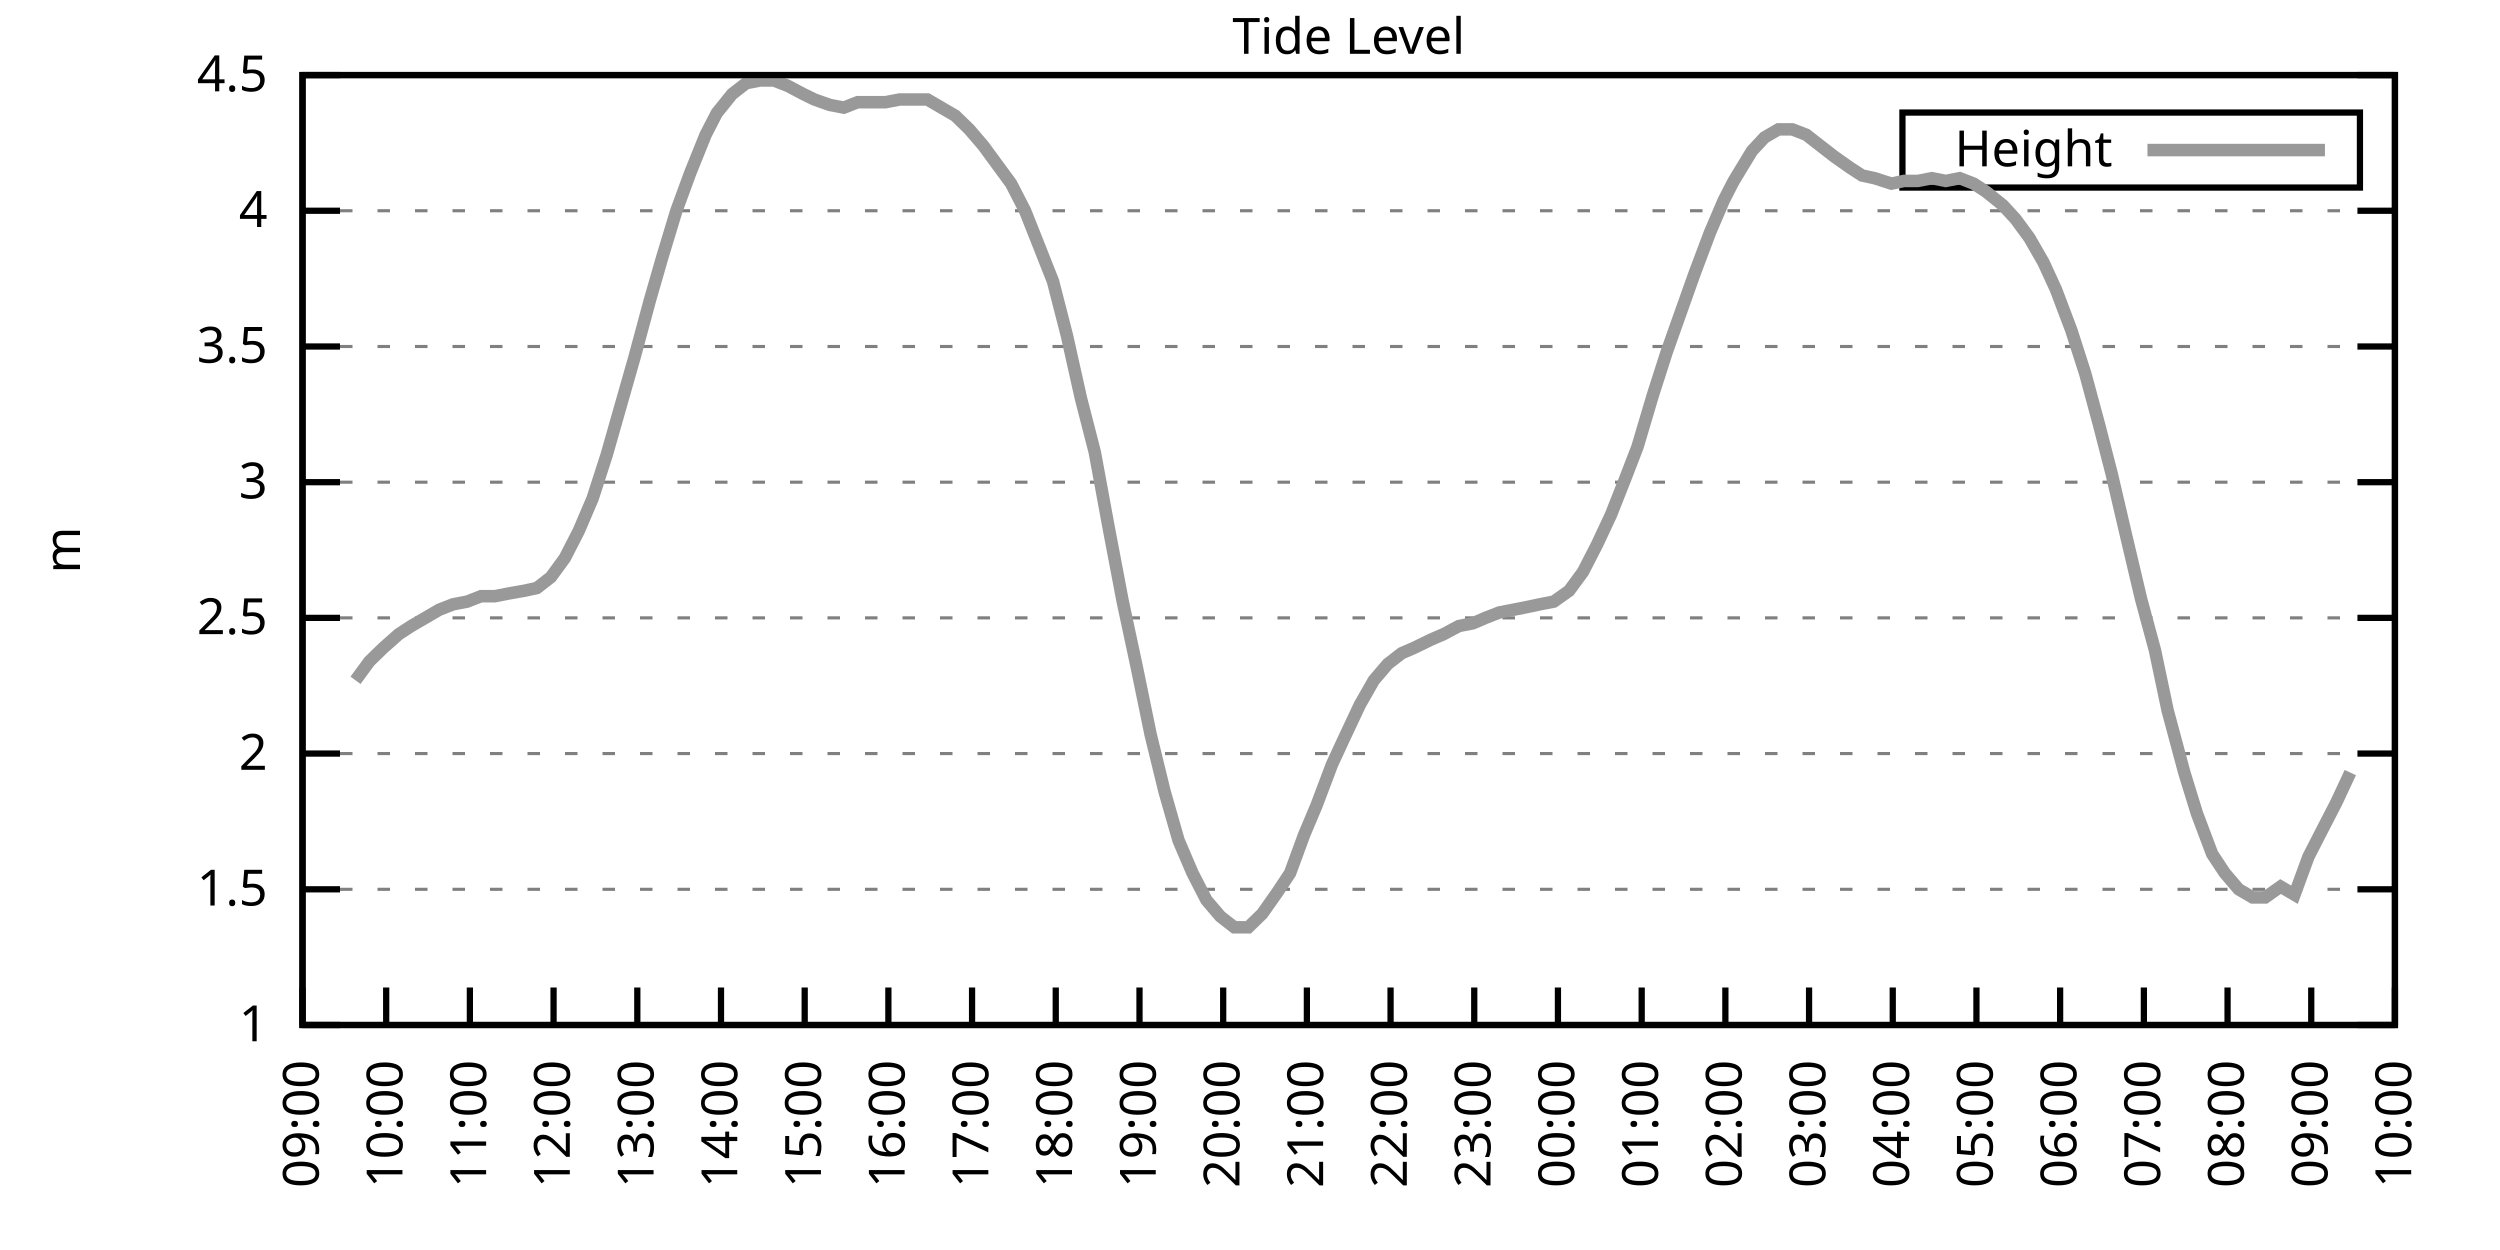
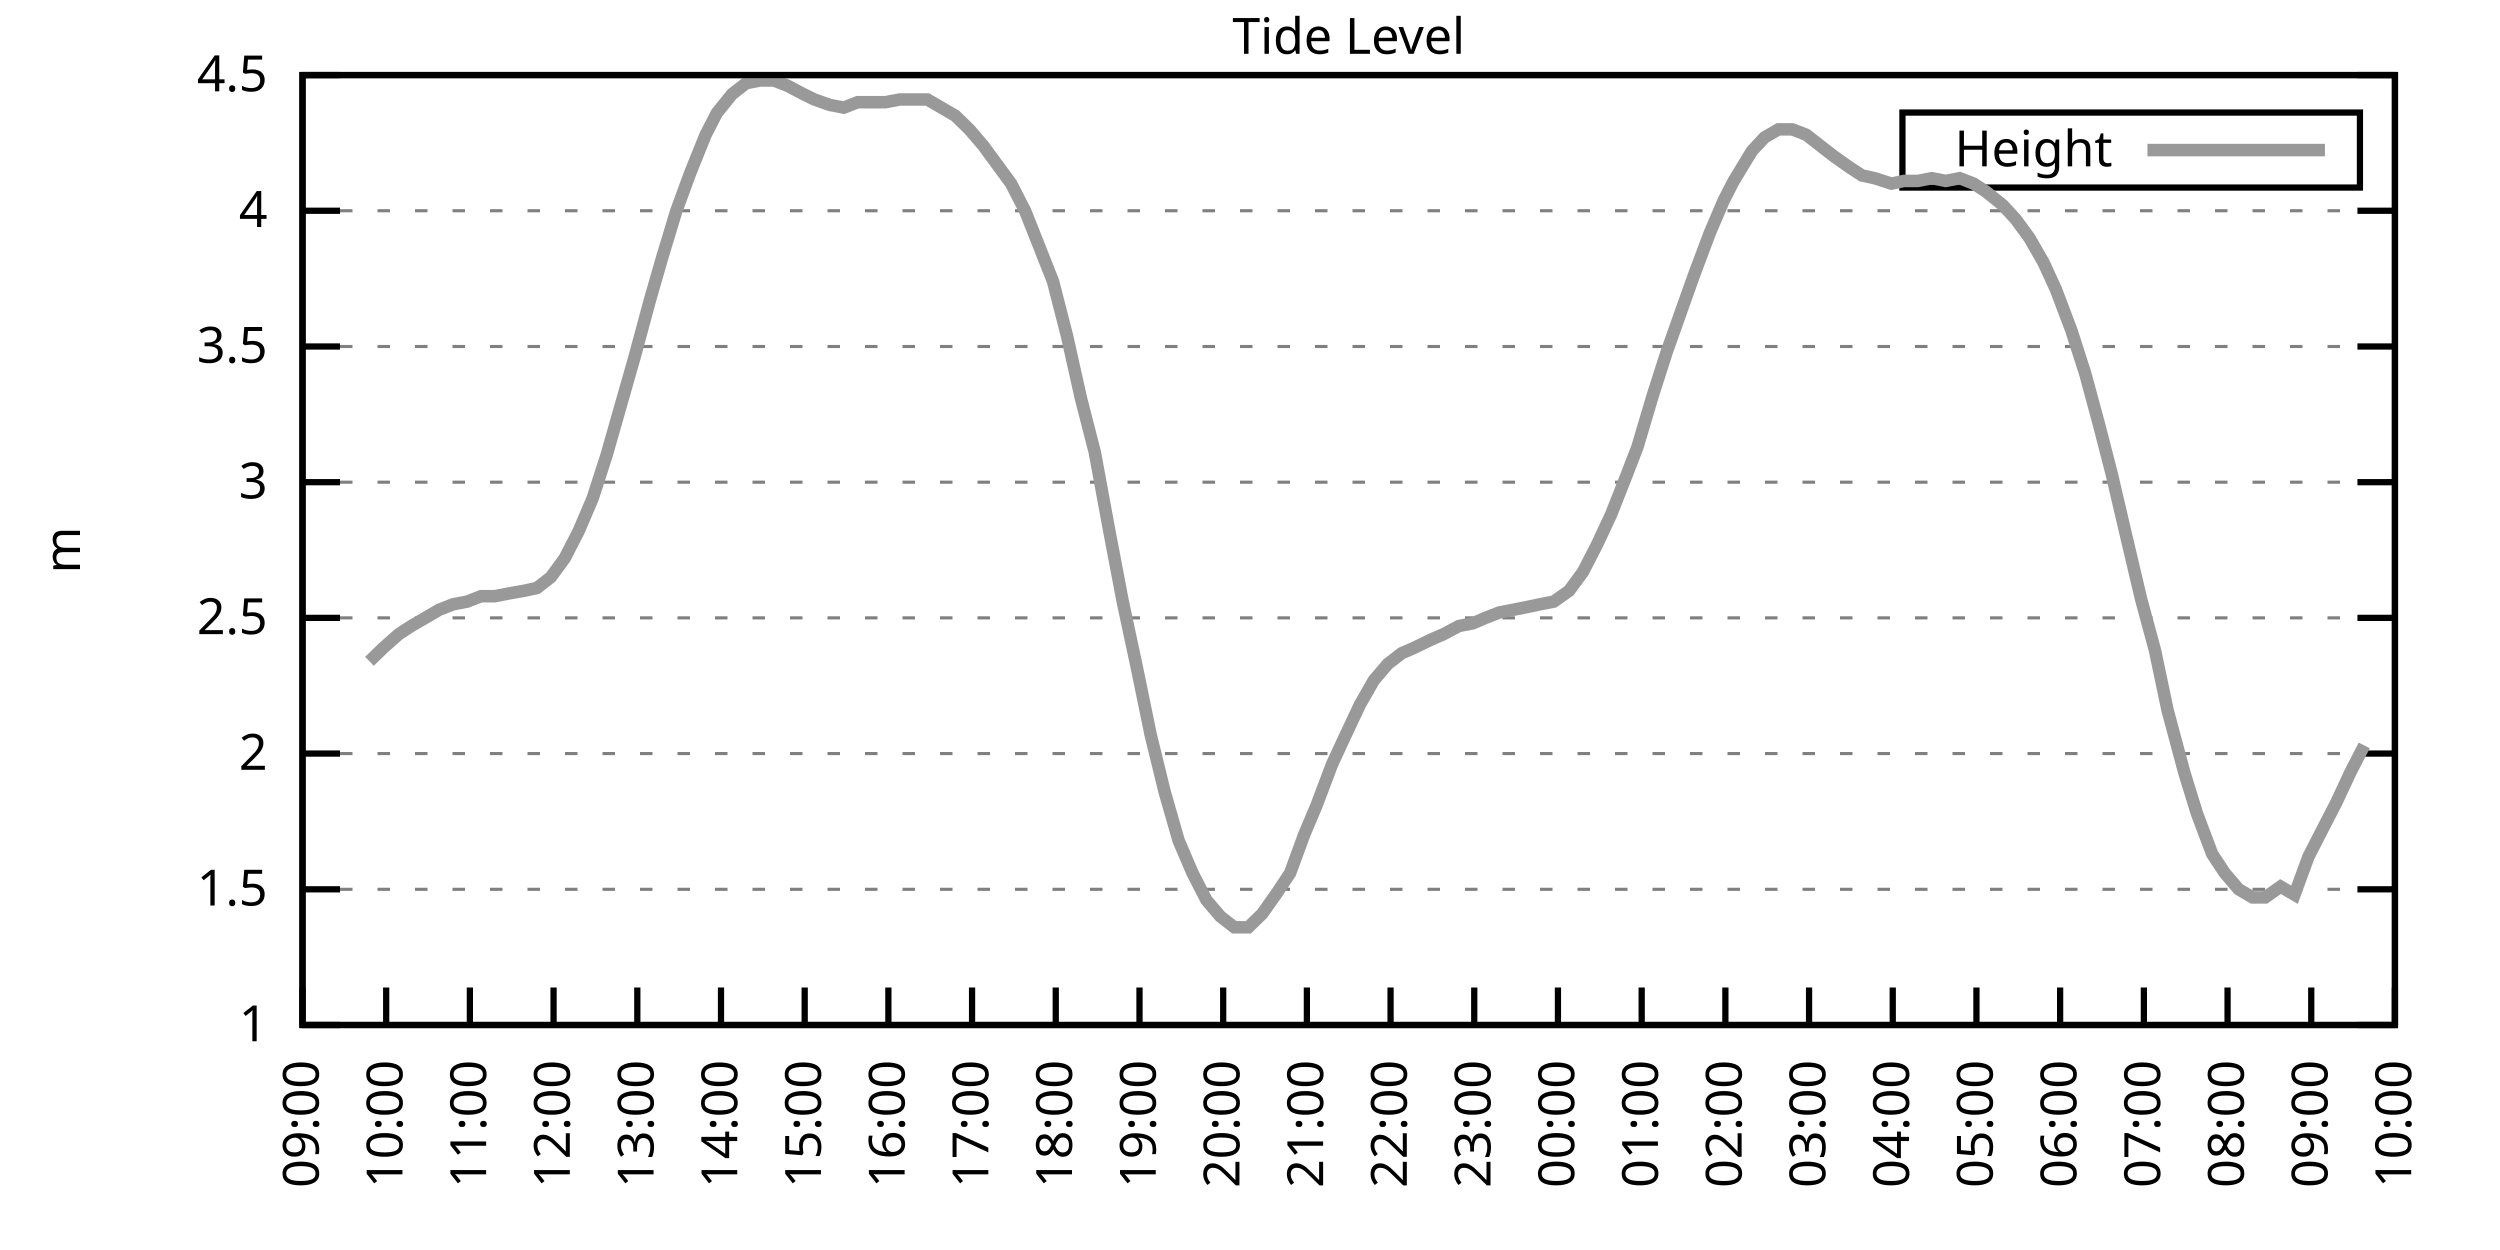
<svg xmlns="http://www.w3.org/2000/svg" xmlns:xlink="http://www.w3.org/1999/xlink" width="400" height="200" viewBox="0 0 400 200">
  <g id="gnuplot_canvas">
    <rect x="0" y="0" width="400" height="200" fill="none" />
    <defs>
      <circle id="gpDot" r="0.5" stroke-width="0.5" stroke="currentColor" />
      <path id="gpPt0" stroke-width="0.333" stroke="currentColor" d="M-1,0 h2 M0,-1 v2" />
      <path id="gpPt1" stroke-width="0.333" stroke="currentColor" d="M-1,-1 L1,1 M1,-1 L-1,1" />
      <path id="gpPt2" stroke-width="0.333" stroke="currentColor" d="M-1,0 L1,0 M0,-1 L0,1 M-1,-1 L1,1 M-1,1 L1,-1" />
      <rect id="gpPt3" stroke-width="0.333" stroke="currentColor" x="-1" y="-1" width="2" height="2" />
      <rect id="gpPt4" stroke-width="0.333" stroke="currentColor" fill="currentColor" x="-1" y="-1" width="2" height="2" />
      <circle id="gpPt5" stroke-width="0.333" stroke="currentColor" cx="0" cy="0" r="1" />
      <use xlink:href="#gpPt5" id="gpPt6" fill="currentColor" stroke="none" />
      <path id="gpPt7" stroke-width="0.333" stroke="currentColor" d="M0,-1.33 L-1.33,0.67 L1.33,0.67 z" />
      <use xlink:href="#gpPt7" id="gpPt8" fill="currentColor" stroke="none" />
      <use xlink:href="#gpPt7" id="gpPt9" stroke="currentColor" transform="rotate(180)" />
      <use xlink:href="#gpPt9" id="gpPt10" fill="currentColor" stroke="none" />
      <use xlink:href="#gpPt3" id="gpPt11" stroke="currentColor" transform="rotate(45)" />
      <use xlink:href="#gpPt11" id="gpPt12" fill="currentColor" stroke="none" />
      <path id="gpPt13" stroke-width="0.333" stroke="currentColor" d="M0,1.330 L1.265,0.411 L0.782,-1.067 L-0.782,-1.076 L-1.265,0.411 z" />
      <use xlink:href="#gpPt13" id="gpPt14" fill="currentColor" stroke="none" />
      <filter id="textbox" filterUnits="objectBoundingBox" x="0" y="0" height="1" width="1">
        <feFlood flood-color="white" flood-opacity="1" result="bgnd" />
        <feComposite in="SourceGraphic" in2="bgnd" operator="atop" />
      </filter>
      <filter id="greybox" filterUnits="objectBoundingBox" x="0" y="0" height="1" width="1">
        <feFlood flood-color="lightgrey" flood-opacity="1" result="grey" />
        <feComposite in="SourceGraphic" in2="grey" operator="atop" />
      </filter>
    </defs>
    <g fill="none" color="white" stroke="currentColor" stroke-width="1.00" stroke-linecap="butt" stroke-linejoin="miter">
</g>
    <g fill="none" color="black" stroke="currentColor" stroke-width="1.00" stroke-linecap="butt" stroke-linejoin="miter">
      <g stroke="none" shape-rendering="crispEdges">
        <polygon fill="rgb(255, 255, 255)" points="48.40,164.00 383.18,164.00 383.18,12.02 48.40,12.02 " />
      </g>
    </g>
    <g fill="none" color="black" stroke="currentColor" stroke-width="1.00" stroke-linecap="butt" stroke-linejoin="miter">
</g>
    <g fill="none" color="black" stroke="black" stroke-width="0.50" stroke-linecap="butt" stroke-linejoin="miter">
</g>
    <g fill="none" color="gray" stroke="currentColor" stroke-width="0.50" stroke-linecap="butt" stroke-linejoin="miter">
      <path stroke="gray" stroke-dasharray="2,4" class="gridline" d="M48.40,164.00 L383.19,164.00  " />
    </g>
    <g fill="none" color="gray" stroke="gray" stroke-width="1.00" stroke-linecap="butt" stroke-linejoin="miter">
</g>
    <g fill="none" color="black" stroke="currentColor" stroke-width="1.00" stroke-linecap="butt" stroke-linejoin="miter">
      <path stroke="black" d="M48.40,164.00 L54.40,164.00 M383.19,164.00 L377.19,164.00  " />
      <g transform="translate(42.80,166.60)" stroke="none" fill="black" font-family="Sans" font-size="8.00" text-anchor="end">
        <text>
          <tspan font-family="Sans"> 1</tspan>
        </text>
      </g>
    </g>
    <g fill="none" color="black" stroke="currentColor" stroke-width="1.00" stroke-linecap="butt" stroke-linejoin="miter">
</g>
    <g fill="none" color="black" stroke="black" stroke-width="0.50" stroke-linecap="butt" stroke-linejoin="miter">
</g>
    <g fill="none" color="gray" stroke="currentColor" stroke-width="0.50" stroke-linecap="butt" stroke-linejoin="miter">
      <path stroke="gray" stroke-dasharray="2,4" class="gridline" d="M48.40,142.29 L383.19,142.29  " />
    </g>
    <g fill="none" color="gray" stroke="gray" stroke-width="1.00" stroke-linecap="butt" stroke-linejoin="miter">
</g>
    <g fill="none" color="black" stroke="currentColor" stroke-width="1.00" stroke-linecap="butt" stroke-linejoin="miter">
      <path stroke="black" d="M48.40,142.29 L54.40,142.29 M383.19,142.29 L377.19,142.29  " />
      <g transform="translate(42.80,144.89)" stroke="none" fill="black" font-family="Sans" font-size="8.00" text-anchor="end">
        <text>
          <tspan font-family="Sans"> 1.5</tspan>
        </text>
      </g>
    </g>
    <g fill="none" color="black" stroke="currentColor" stroke-width="1.00" stroke-linecap="butt" stroke-linejoin="miter">
</g>
    <g fill="none" color="black" stroke="black" stroke-width="0.50" stroke-linecap="butt" stroke-linejoin="miter">
</g>
    <g fill="none" color="gray" stroke="currentColor" stroke-width="0.50" stroke-linecap="butt" stroke-linejoin="miter">
      <path stroke="gray" stroke-dasharray="2,4" class="gridline" d="M48.40,120.57 L383.19,120.57  " />
    </g>
    <g fill="none" color="gray" stroke="gray" stroke-width="1.00" stroke-linecap="butt" stroke-linejoin="miter">
</g>
    <g fill="none" color="black" stroke="currentColor" stroke-width="1.00" stroke-linecap="butt" stroke-linejoin="miter">
      <path stroke="black" d="M48.40,120.57 L54.40,120.57 M383.19,120.57 L377.19,120.57  " />
      <g transform="translate(42.80,123.17)" stroke="none" fill="black" font-family="Sans" font-size="8.00" text-anchor="end">
        <text>
          <tspan font-family="Sans"> 2</tspan>
        </text>
      </g>
    </g>
    <g fill="none" color="black" stroke="currentColor" stroke-width="1.00" stroke-linecap="butt" stroke-linejoin="miter">
</g>
    <g fill="none" color="black" stroke="black" stroke-width="0.50" stroke-linecap="butt" stroke-linejoin="miter">
</g>
    <g fill="none" color="gray" stroke="currentColor" stroke-width="0.50" stroke-linecap="butt" stroke-linejoin="miter">
      <path stroke="gray" stroke-dasharray="2,4" class="gridline" d="M48.40,98.86 L383.19,98.86  " />
    </g>
    <g fill="none" color="gray" stroke="gray" stroke-width="1.00" stroke-linecap="butt" stroke-linejoin="miter">
</g>
    <g fill="none" color="black" stroke="currentColor" stroke-width="1.00" stroke-linecap="butt" stroke-linejoin="miter">
      <path stroke="black" d="M48.40,98.86 L54.40,98.86 M383.19,98.86 L377.19,98.86  " />
      <g transform="translate(42.80,101.46)" stroke="none" fill="black" font-family="Sans" font-size="8.00" text-anchor="end">
        <text>
          <tspan font-family="Sans"> 2.5</tspan>
        </text>
      </g>
    </g>
    <g fill="none" color="black" stroke="currentColor" stroke-width="1.00" stroke-linecap="butt" stroke-linejoin="miter">
</g>
    <g fill="none" color="black" stroke="black" stroke-width="0.50" stroke-linecap="butt" stroke-linejoin="miter">
</g>
    <g fill="none" color="gray" stroke="currentColor" stroke-width="0.50" stroke-linecap="butt" stroke-linejoin="miter">
      <path stroke="gray" stroke-dasharray="2,4" class="gridline" d="M48.40,77.15 L383.19,77.15  " />
    </g>
    <g fill="none" color="gray" stroke="gray" stroke-width="1.00" stroke-linecap="butt" stroke-linejoin="miter">
</g>
    <g fill="none" color="black" stroke="currentColor" stroke-width="1.00" stroke-linecap="butt" stroke-linejoin="miter">
      <path stroke="black" d="M48.40,77.15 L54.40,77.15 M383.19,77.15 L377.19,77.15  " />
      <g transform="translate(42.80,79.75)" stroke="none" fill="black" font-family="Sans" font-size="8.00" text-anchor="end">
        <text>
          <tspan font-family="Sans"> 3</tspan>
        </text>
      </g>
    </g>
    <g fill="none" color="black" stroke="currentColor" stroke-width="1.00" stroke-linecap="butt" stroke-linejoin="miter">
</g>
    <g fill="none" color="black" stroke="black" stroke-width="0.50" stroke-linecap="butt" stroke-linejoin="miter">
</g>
    <g fill="none" color="gray" stroke="currentColor" stroke-width="0.50" stroke-linecap="butt" stroke-linejoin="miter">
      <path stroke="gray" stroke-dasharray="2,4" class="gridline" d="M48.40,55.44 L383.19,55.44  " />
    </g>
    <g fill="none" color="gray" stroke="gray" stroke-width="1.00" stroke-linecap="butt" stroke-linejoin="miter">
</g>
    <g fill="none" color="black" stroke="currentColor" stroke-width="1.00" stroke-linecap="butt" stroke-linejoin="miter">
      <path stroke="black" d="M48.40,55.44 L54.40,55.44 M383.19,55.44 L377.19,55.44  " />
      <g transform="translate(42.80,58.04)" stroke="none" fill="black" font-family="Sans" font-size="8.00" text-anchor="end">
        <text>
          <tspan font-family="Sans"> 3.5</tspan>
        </text>
      </g>
    </g>
    <g fill="none" color="black" stroke="currentColor" stroke-width="1.00" stroke-linecap="butt" stroke-linejoin="miter">
</g>
    <g fill="none" color="black" stroke="black" stroke-width="0.50" stroke-linecap="butt" stroke-linejoin="miter">
</g>
    <g fill="none" color="gray" stroke="currentColor" stroke-width="0.50" stroke-linecap="butt" stroke-linejoin="miter">
      <path stroke="gray" stroke-dasharray="2,4" class="gridline" d="M48.40,33.72 L383.19,33.72  " />
    </g>
    <g fill="none" color="gray" stroke="gray" stroke-width="1.00" stroke-linecap="butt" stroke-linejoin="miter">
</g>
    <g fill="none" color="black" stroke="currentColor" stroke-width="1.00" stroke-linecap="butt" stroke-linejoin="miter">
      <path stroke="black" d="M48.40,33.72 L54.40,33.72 M383.19,33.72 L377.19,33.72  " />
      <g transform="translate(42.80,36.32)" stroke="none" fill="black" font-family="Sans" font-size="8.00" text-anchor="end">
        <text>
          <tspan font-family="Sans"> 4</tspan>
        </text>
      </g>
    </g>
    <g fill="none" color="black" stroke="currentColor" stroke-width="1.00" stroke-linecap="butt" stroke-linejoin="miter">
</g>
    <g fill="none" color="black" stroke="black" stroke-width="0.50" stroke-linecap="butt" stroke-linejoin="miter">
</g>
    <g fill="none" color="gray" stroke="currentColor" stroke-width="0.50" stroke-linecap="butt" stroke-linejoin="miter">
      <path stroke="gray" stroke-dasharray="2,4" class="gridline" d="M48.40,12.01 L383.19,12.01  " />
    </g>
    <g fill="none" color="gray" stroke="gray" stroke-width="1.00" stroke-linecap="butt" stroke-linejoin="miter">
</g>
    <g fill="none" color="black" stroke="currentColor" stroke-width="1.00" stroke-linecap="butt" stroke-linejoin="miter">
      <path stroke="black" d="M48.40,12.01 L54.40,12.01 M383.19,12.01 L377.19,12.01  " />
      <g transform="translate(42.80,14.61)" stroke="none" fill="black" font-family="Sans" font-size="8.00" text-anchor="end">
        <text>
          <tspan font-family="Sans"> 4.5</tspan>
        </text>
      </g>
    </g>
    <g fill="none" color="black" stroke="currentColor" stroke-width="1.00" stroke-linecap="butt" stroke-linejoin="miter">
      <path stroke="black" d="M48.40,164.00 L48.40,158.00  " />
      <g transform="translate(51.00,169.60) rotate(270.00)" stroke="none" fill="black" font-family="Sans" font-size="8.00" text-anchor="end">
        <text>
          <tspan font-family="Sans">09:00</tspan>
        </text>
      </g>
    </g>
    <g fill="none" color="black" stroke="currentColor" stroke-width="1.00" stroke-linecap="butt" stroke-linejoin="miter">
      <path stroke="black" d="M61.79,164.00 L61.79,158.00  " />
      <g transform="translate(64.39,169.60) rotate(270.00)" stroke="none" fill="black" font-family="Sans" font-size="8.00" text-anchor="end">
        <text>
          <tspan font-family="Sans">10:00</tspan>
        </text>
      </g>
    </g>
    <g fill="none" color="black" stroke="currentColor" stroke-width="1.00" stroke-linecap="butt" stroke-linejoin="miter">
      <path stroke="black" d="M75.18,164.00 L75.18,158.00  " />
      <g transform="translate(77.78,169.60) rotate(270.00)" stroke="none" fill="black" font-family="Sans" font-size="8.00" text-anchor="end">
        <text>
          <tspan font-family="Sans">11:00</tspan>
        </text>
      </g>
    </g>
    <g fill="none" color="black" stroke="currentColor" stroke-width="1.00" stroke-linecap="butt" stroke-linejoin="miter">
      <path stroke="black" d="M88.57,164.00 L88.57,158.00  " />
      <g transform="translate(91.17,169.60) rotate(270.00)" stroke="none" fill="black" font-family="Sans" font-size="8.00" text-anchor="end">
        <text>
          <tspan font-family="Sans">12:00</tspan>
        </text>
      </g>
    </g>
    <g fill="none" color="black" stroke="currentColor" stroke-width="1.00" stroke-linecap="butt" stroke-linejoin="miter">
      <path stroke="black" d="M101.97,164.00 L101.97,158.00  " />
      <g transform="translate(104.57,169.60) rotate(270.00)" stroke="none" fill="black" font-family="Sans" font-size="8.00" text-anchor="end">
        <text>
          <tspan font-family="Sans">13:00</tspan>
        </text>
      </g>
    </g>
    <g fill="none" color="black" stroke="currentColor" stroke-width="1.00" stroke-linecap="butt" stroke-linejoin="miter">
      <path stroke="black" d="M115.36,164.00 L115.36,158.00  " />
      <g transform="translate(117.96,169.60) rotate(270.00)" stroke="none" fill="black" font-family="Sans" font-size="8.00" text-anchor="end">
        <text>
          <tspan font-family="Sans">14:00</tspan>
        </text>
      </g>
    </g>
    <g fill="none" color="black" stroke="currentColor" stroke-width="1.00" stroke-linecap="butt" stroke-linejoin="miter">
      <path stroke="black" d="M128.75,164.00 L128.75,158.00  " />
      <g transform="translate(131.35,169.60) rotate(270.00)" stroke="none" fill="black" font-family="Sans" font-size="8.00" text-anchor="end">
        <text>
          <tspan font-family="Sans">15:00</tspan>
        </text>
      </g>
    </g>
    <g fill="none" color="black" stroke="currentColor" stroke-width="1.00" stroke-linecap="butt" stroke-linejoin="miter">
      <path stroke="black" d="M142.14,164.00 L142.14,158.00  " />
      <g transform="translate(144.74,169.60) rotate(270.00)" stroke="none" fill="black" font-family="Sans" font-size="8.00" text-anchor="end">
        <text>
          <tspan font-family="Sans">16:00</tspan>
        </text>
      </g>
    </g>
    <g fill="none" color="black" stroke="currentColor" stroke-width="1.00" stroke-linecap="butt" stroke-linejoin="miter">
      <path stroke="black" d="M155.53,164.00 L155.53,158.00  " />
      <g transform="translate(158.13,169.60) rotate(270.00)" stroke="none" fill="black" font-family="Sans" font-size="8.00" text-anchor="end">
        <text>
          <tspan font-family="Sans">17:00</tspan>
        </text>
      </g>
    </g>
    <g fill="none" color="black" stroke="currentColor" stroke-width="1.00" stroke-linecap="butt" stroke-linejoin="miter">
      <path stroke="black" d="M168.92,164.00 L168.92,158.00  " />
      <g transform="translate(171.52,169.60) rotate(270.00)" stroke="none" fill="black" font-family="Sans" font-size="8.00" text-anchor="end">
        <text>
          <tspan font-family="Sans">18:00</tspan>
        </text>
      </g>
    </g>
    <g fill="none" color="black" stroke="currentColor" stroke-width="1.00" stroke-linecap="butt" stroke-linejoin="miter">
      <path stroke="black" d="M182.32,164.00 L182.32,158.00  " />
      <g transform="translate(184.92,169.60) rotate(270.00)" stroke="none" fill="black" font-family="Sans" font-size="8.00" text-anchor="end">
        <text>
          <tspan font-family="Sans">19:00</tspan>
        </text>
      </g>
    </g>
    <g fill="none" color="black" stroke="currentColor" stroke-width="1.00" stroke-linecap="butt" stroke-linejoin="miter">
      <path stroke="black" d="M195.71,164.00 L195.71,158.00  " />
      <g transform="translate(198.31,169.60) rotate(270.00)" stroke="none" fill="black" font-family="Sans" font-size="8.00" text-anchor="end">
        <text>
          <tspan font-family="Sans">20:00</tspan>
        </text>
      </g>
    </g>
    <g fill="none" color="black" stroke="currentColor" stroke-width="1.00" stroke-linecap="butt" stroke-linejoin="miter">
      <path stroke="black" d="M209.10,164.00 L209.10,158.00  " />
      <g transform="translate(211.70,169.60) rotate(270.00)" stroke="none" fill="black" font-family="Sans" font-size="8.00" text-anchor="end">
        <text>
          <tspan font-family="Sans">21:00</tspan>
        </text>
      </g>
    </g>
    <g fill="none" color="black" stroke="currentColor" stroke-width="1.00" stroke-linecap="butt" stroke-linejoin="miter">
      <path stroke="black" d="M222.49,164.00 L222.49,158.00  " />
      <g transform="translate(225.09,169.60) rotate(270.00)" stroke="none" fill="black" font-family="Sans" font-size="8.00" text-anchor="end">
        <text>
          <tspan font-family="Sans">22:00</tspan>
        </text>
      </g>
    </g>
    <g fill="none" color="black" stroke="currentColor" stroke-width="1.00" stroke-linecap="butt" stroke-linejoin="miter">
      <path stroke="black" d="M235.88,164.00 L235.88,158.00  " />
      <g transform="translate(238.48,169.60) rotate(270.00)" stroke="none" fill="black" font-family="Sans" font-size="8.00" text-anchor="end">
        <text>
          <tspan font-family="Sans">23:00</tspan>
        </text>
      </g>
    </g>
    <g fill="none" color="black" stroke="currentColor" stroke-width="1.00" stroke-linecap="butt" stroke-linejoin="miter">
      <path stroke="black" d="M249.27,164.00 L249.27,158.00  " />
      <g transform="translate(251.87,169.60) rotate(270.00)" stroke="none" fill="black" font-family="Sans" font-size="8.00" text-anchor="end">
        <text>
          <tspan font-family="Sans">00:00</tspan>
        </text>
      </g>
    </g>
    <g fill="none" color="black" stroke="currentColor" stroke-width="1.00" stroke-linecap="butt" stroke-linejoin="miter">
      <path stroke="black" d="M262.67,164.00 L262.67,158.00  " />
      <g transform="translate(265.27,169.60) rotate(270.00)" stroke="none" fill="black" font-family="Sans" font-size="8.00" text-anchor="end">
        <text>
          <tspan font-family="Sans">01:00</tspan>
        </text>
      </g>
    </g>
    <g fill="none" color="black" stroke="currentColor" stroke-width="1.00" stroke-linecap="butt" stroke-linejoin="miter">
      <path stroke="black" d="M276.06,164.00 L276.06,158.00  " />
      <g transform="translate(278.66,169.60) rotate(270.00)" stroke="none" fill="black" font-family="Sans" font-size="8.00" text-anchor="end">
        <text>
          <tspan font-family="Sans">02:00</tspan>
        </text>
      </g>
    </g>
    <g fill="none" color="black" stroke="currentColor" stroke-width="1.00" stroke-linecap="butt" stroke-linejoin="miter">
      <path stroke="black" d="M289.45,164.00 L289.45,158.00  " />
      <g transform="translate(292.05,169.60) rotate(270.00)" stroke="none" fill="black" font-family="Sans" font-size="8.00" text-anchor="end">
        <text>
          <tspan font-family="Sans">03:00</tspan>
        </text>
      </g>
    </g>
    <g fill="none" color="black" stroke="currentColor" stroke-width="1.00" stroke-linecap="butt" stroke-linejoin="miter">
      <path stroke="black" d="M302.84,164.00 L302.84,158.00  " />
      <g transform="translate(305.44,169.60) rotate(270.00)" stroke="none" fill="black" font-family="Sans" font-size="8.00" text-anchor="end">
        <text>
          <tspan font-family="Sans">04:00</tspan>
        </text>
      </g>
    </g>
    <g fill="none" color="black" stroke="currentColor" stroke-width="1.00" stroke-linecap="butt" stroke-linejoin="miter">
      <path stroke="black" d="M316.23,164.00 L316.23,158.00  " />
      <g transform="translate(318.83,169.60) rotate(270.00)" stroke="none" fill="black" font-family="Sans" font-size="8.00" text-anchor="end">
        <text>
          <tspan font-family="Sans">05:00</tspan>
        </text>
      </g>
    </g>
    <g fill="none" color="black" stroke="currentColor" stroke-width="1.00" stroke-linecap="butt" stroke-linejoin="miter">
      <path stroke="black" d="M329.62,164.00 L329.62,158.00  " />
      <g transform="translate(332.22,169.60) rotate(270.00)" stroke="none" fill="black" font-family="Sans" font-size="8.00" text-anchor="end">
        <text>
          <tspan font-family="Sans">06:00</tspan>
        </text>
      </g>
    </g>
    <g fill="none" color="black" stroke="currentColor" stroke-width="1.00" stroke-linecap="butt" stroke-linejoin="miter">
      <path stroke="black" d="M343.02,164.00 L343.02,158.00  " />
      <g transform="translate(345.62,169.60) rotate(270.00)" stroke="none" fill="black" font-family="Sans" font-size="8.00" text-anchor="end">
        <text>
          <tspan font-family="Sans">07:00</tspan>
        </text>
      </g>
    </g>
    <g fill="none" color="black" stroke="currentColor" stroke-width="1.00" stroke-linecap="butt" stroke-linejoin="miter">
      <path stroke="black" d="M356.41,164.00 L356.41,158.00  " />
      <g transform="translate(359.01,169.60) rotate(270.00)" stroke="none" fill="black" font-family="Sans" font-size="8.00" text-anchor="end">
        <text>
          <tspan font-family="Sans">08:00</tspan>
        </text>
      </g>
    </g>
    <g fill="none" color="black" stroke="currentColor" stroke-width="1.00" stroke-linecap="butt" stroke-linejoin="miter">
      <path stroke="black" d="M369.80,164.00 L369.80,158.00  " />
      <g transform="translate(372.40,169.60) rotate(270.00)" stroke="none" fill="black" font-family="Sans" font-size="8.00" text-anchor="end">
        <text>
          <tspan font-family="Sans">09:00</tspan>
        </text>
      </g>
    </g>
    <g fill="none" color="black" stroke="currentColor" stroke-width="1.00" stroke-linecap="butt" stroke-linejoin="miter">
      <path stroke="black" d="M383.19,164.00 L383.19,158.00  " />
      <g transform="translate(385.79,169.60) rotate(270.00)" stroke="none" fill="black" font-family="Sans" font-size="8.00" text-anchor="end">
        <text>
          <tspan font-family="Sans">10:00</tspan>
        </text>
      </g>
    </g>
    <g fill="none" color="black" stroke="currentColor" stroke-width="1.00" stroke-linecap="butt" stroke-linejoin="miter">
</g>
    <g fill="none" color="black" stroke="currentColor" stroke-width="1.00" stroke-linecap="butt" stroke-linejoin="miter">
      <path stroke="black" d="M48.40,12.01 L48.40,164.00 L383.19,164.00 L383.19,12.01 L48.40,12.01 Z  " />
    </g>
    <g fill="none" color="black" stroke="currentColor" stroke-width="1.00" stroke-linecap="butt" stroke-linejoin="miter">
</g>
    <g fill="none" color="black" stroke="currentColor" stroke-width="1.00" stroke-linecap="butt" stroke-linejoin="miter">
      <path stroke="black" d="M304.39,30.01 L304.39,18.01 L377.59,18.01 L377.59,30.01 L304.39,30.01 Z  " />
    </g>
    <g id="Tide_level_plot_1">
      <g fill="none" color="white" stroke="black" stroke-width="2.00" stroke-linecap="butt" stroke-linejoin="miter">
</g>
      <g fill="none" color="black" stroke="currentColor" stroke-width="2.00" stroke-linecap="butt" stroke-linejoin="miter">
        <g transform="translate(337.99,26.61)" stroke="none" fill="black" font-family="Sans" font-size="8.00" text-anchor="end">
          <text>
            <tspan font-family="Sans">Height</tspan>
          </text>
        </g>
      </g>
      <g fill="none" color="black" stroke="currentColor" stroke-width="2.00" stroke-linecap="butt" stroke-linejoin="miter">
-         <path stroke="rgb(153, 153, 153)" d="M343.59,24.01 L371.99,24.01 M56.88,108.85 L59.11,105.81 L61.35,103.64 L63.80,101.47 L65.81,100.16 L68.04,98.86   L70.27,97.56 L72.50,96.69 L74.74,96.26 L76.97,95.39 L79.20,95.39 L81.43,94.95 L83.89,94.52 L85.90,94.08   L88.13,92.35 L90.36,89.31 L92.59,84.97 L94.82,79.75 L97.06,72.81 L99.29,64.99 L101.52,57.17 L103.98,48.05   L105.98,41.11 L108.22,33.72 L110.45,27.64 L112.90,21.56 L114.69,18.09 L117.14,15.05 L119.38,13.31 L121.61,12.88   L123.84,12.88 L126.07,13.75 L128.53,15.05 L130.31,15.92 L132.77,16.79 L135.00,17.22 L137.23,16.35 L139.46,16.35   L141.69,16.35 L143.93,15.92 L146.16,15.92 L148.39,15.92 L150.62,17.22 L152.85,18.52 L155.09,20.70 L157.32,23.30   L159.55,26.34 L161.78,29.38 L164.01,33.72 L166.25,39.37 L168.48,45.01 L170.71,53.70 L172.94,63.69 L175.17,72.37   L177.41,84.53 L179.64,96.26 L181.87,106.68 L184.10,117.53 L186.33,126.65 L188.57,134.47 L190.80,139.68 L193.03,144.02   L195.26,146.63 L197.49,148.37 L199.73,148.37 L201.96,146.20 L204.41,142.72 L206.42,139.68 L208.65,133.60 L210.66,128.83   L213.12,122.31 L215.13,117.97 L217.58,112.76 L219.81,108.85 L222.04,106.24 L224.28,104.51 L226.29,103.64 L228.96,102.34   L230.97,101.47 L233.43,100.16 L235.66,99.73 L237.67,98.86 L239.90,97.99 L242.13,97.56 L244.36,97.12 L246.37,96.69   L248.60,96.26 L251.06,94.52 L253.29,91.48 L255.52,87.14 L257.76,82.36 L259.99,76.71 L262.00,71.50 L264.45,63.25   L266.68,56.30 L269.14,49.36 L271.15,43.71 L273.60,37.20 L275.83,31.99 L277.40,28.95 L280.30,24.17 L282.31,22.00   L284.54,20.70 L286.77,20.70 L289.00,21.56 L291.23,23.30 L293.47,25.04 L295.92,26.77 L297.93,28.08 L299.94,28.51   L302.62,29.38 L304.63,28.95 L306.86,28.95 L309.09,28.51 L311.32,28.95 L313.55,28.51 L315.79,29.38 L317.79,30.68   L320.47,32.85 L322.48,35.03 L324.71,38.07 L326.95,41.97 L328.95,46.32 L331.41,52.83 L333.64,59.78 L335.87,68.03   L337.88,75.85 L340.11,85.40 L342.57,95.82 L344.80,104.07 L346.81,113.63 L349.49,123.61 L351.50,130.13 L353.95,136.64   L355.96,139.68 L358.19,142.29 L360.42,143.59 L362.43,143.59 L364.89,141.85 L367.12,143.16 L369.35,137.08 L371.58,132.73   L373.82,128.39 L376.05,123.61  " />
+         <path stroke="rgb(153, 153, 153)" d="M343.59,24.01 L371.99,24.01 M59.11,105.81 L61.35,103.64 L63.80,101.47 L65.81,100.16 L68.04,98.86 L70.27,97.56   L72.50,96.69 L74.74,96.26 L76.97,95.39 L79.20,95.39 L81.43,94.95 L83.89,94.52 L85.90,94.08 L88.13,92.35   L90.36,89.31 L92.59,84.97 L94.82,79.75 L97.06,72.81 L99.29,64.99 L101.52,57.17 L103.98,48.05 L105.98,41.11   L108.22,33.72 L110.45,27.64 L112.90,21.56 L114.69,18.09 L117.14,15.05 L119.38,13.31 L121.61,12.88 L123.84,12.88   L126.07,13.75 L128.53,15.05 L130.31,15.92 L132.77,16.79 L135.00,17.22 L137.23,16.35 L139.46,16.35 L141.69,16.35   L143.93,15.92 L146.16,15.92 L148.39,15.92 L150.62,17.22 L152.85,18.52 L155.09,20.70 L157.32,23.30 L159.55,26.34   L161.78,29.38 L164.01,33.72 L166.25,39.37 L168.48,45.01 L170.71,53.70 L172.94,63.69 L175.17,72.37 L177.41,84.53   L179.64,96.26 L181.87,106.68 L184.10,117.53 L186.33,126.65 L188.57,134.47 L190.80,139.68 L193.03,144.02 L195.26,146.63   L197.49,148.37 L199.73,148.37 L201.96,146.20 L204.41,142.72 L206.42,139.68 L208.65,133.60 L210.66,128.83 L213.12,122.31   L215.13,117.97 L217.58,112.76 L219.81,108.85 L222.04,106.24 L224.28,104.51 L226.29,103.64 L228.96,102.34 L230.97,101.47   L233.43,100.16 L235.66,99.73 L237.67,98.86 L239.90,97.99 L242.13,97.56 L244.36,97.12 L246.37,96.69 L248.60,96.26   L251.06,94.52 L253.29,91.48 L255.52,87.14 L257.76,82.36 L259.99,76.71 L262.00,71.50 L264.45,63.25 L266.68,56.30   L269.14,49.36 L271.15,43.71 L273.60,37.20 L275.83,31.99 L277.40,28.95 L280.30,24.17 L282.31,22.00 L284.54,20.70   L286.77,20.70 L289.00,21.56 L291.23,23.30 L293.47,25.04 L295.92,26.77 L297.93,28.08 L299.94,28.51 L302.62,29.38   L304.63,28.95 L306.86,28.95 L309.09,28.51 L311.32,28.95 L313.55,28.51 L315.79,29.38 L317.79,30.68 L320.47,32.85   L322.48,35.03 L324.71,38.07 L326.95,41.97 L328.95,46.32 L331.41,52.83 L333.64,59.78 L335.87,68.03 L337.88,75.85   L340.11,85.40 L342.57,95.82 L344.80,104.07 L346.81,113.63 L349.49,123.61 L351.50,130.13 L353.95,136.64 L355.96,139.68   L358.19,142.29 L360.42,143.59 L362.43,143.59 L364.89,141.85 L367.12,143.16 L369.35,137.08 L371.58,132.73 L373.82,128.39   L376.05,123.61 L378.28,119.27  " />
      </g>
    </g>
    <g fill="none" color="black" stroke="currentColor" stroke-width="2.00" stroke-linecap="butt" stroke-linejoin="miter">
</g>
    <g fill="none" color="black" stroke="black" stroke-width="1.00" stroke-linecap="butt" stroke-linejoin="miter">
</g>
    <g fill="none" color="black" stroke="currentColor" stroke-width="1.00" stroke-linecap="butt" stroke-linejoin="miter">
      <path stroke="black" d="M48.40,12.01 L48.40,164.00 L383.19,164.00 L383.19,12.01 L48.40,12.01 Z  " />
      <g transform="translate(12.80,88.01) rotate(270.00)" stroke="none" fill="black" font-family="Sans" font-size="8.00" text-anchor="middle">
        <text>
          <tspan font-family="Sans">m</tspan>
        </text>
      </g>
    </g>
    <g fill="none" color="black" stroke="currentColor" stroke-width="1.00" stroke-linecap="butt" stroke-linejoin="miter">
</g>
    <g fill="none" color="black" stroke="currentColor" stroke-width="1.00" stroke-linecap="butt" stroke-linejoin="miter">
      <g transform="translate(215.79,8.61)" stroke="none" fill="black" font-family="Sans" font-size="8.00" text-anchor="middle">
        <text>
          <tspan font-family="Sans">Tide Level</tspan>
        </text>
      </g>
    </g>
    <g fill="none" color="black" stroke="currentColor" stroke-width="1.00" stroke-linecap="butt" stroke-linejoin="miter">
</g>
  </g>
</svg>
